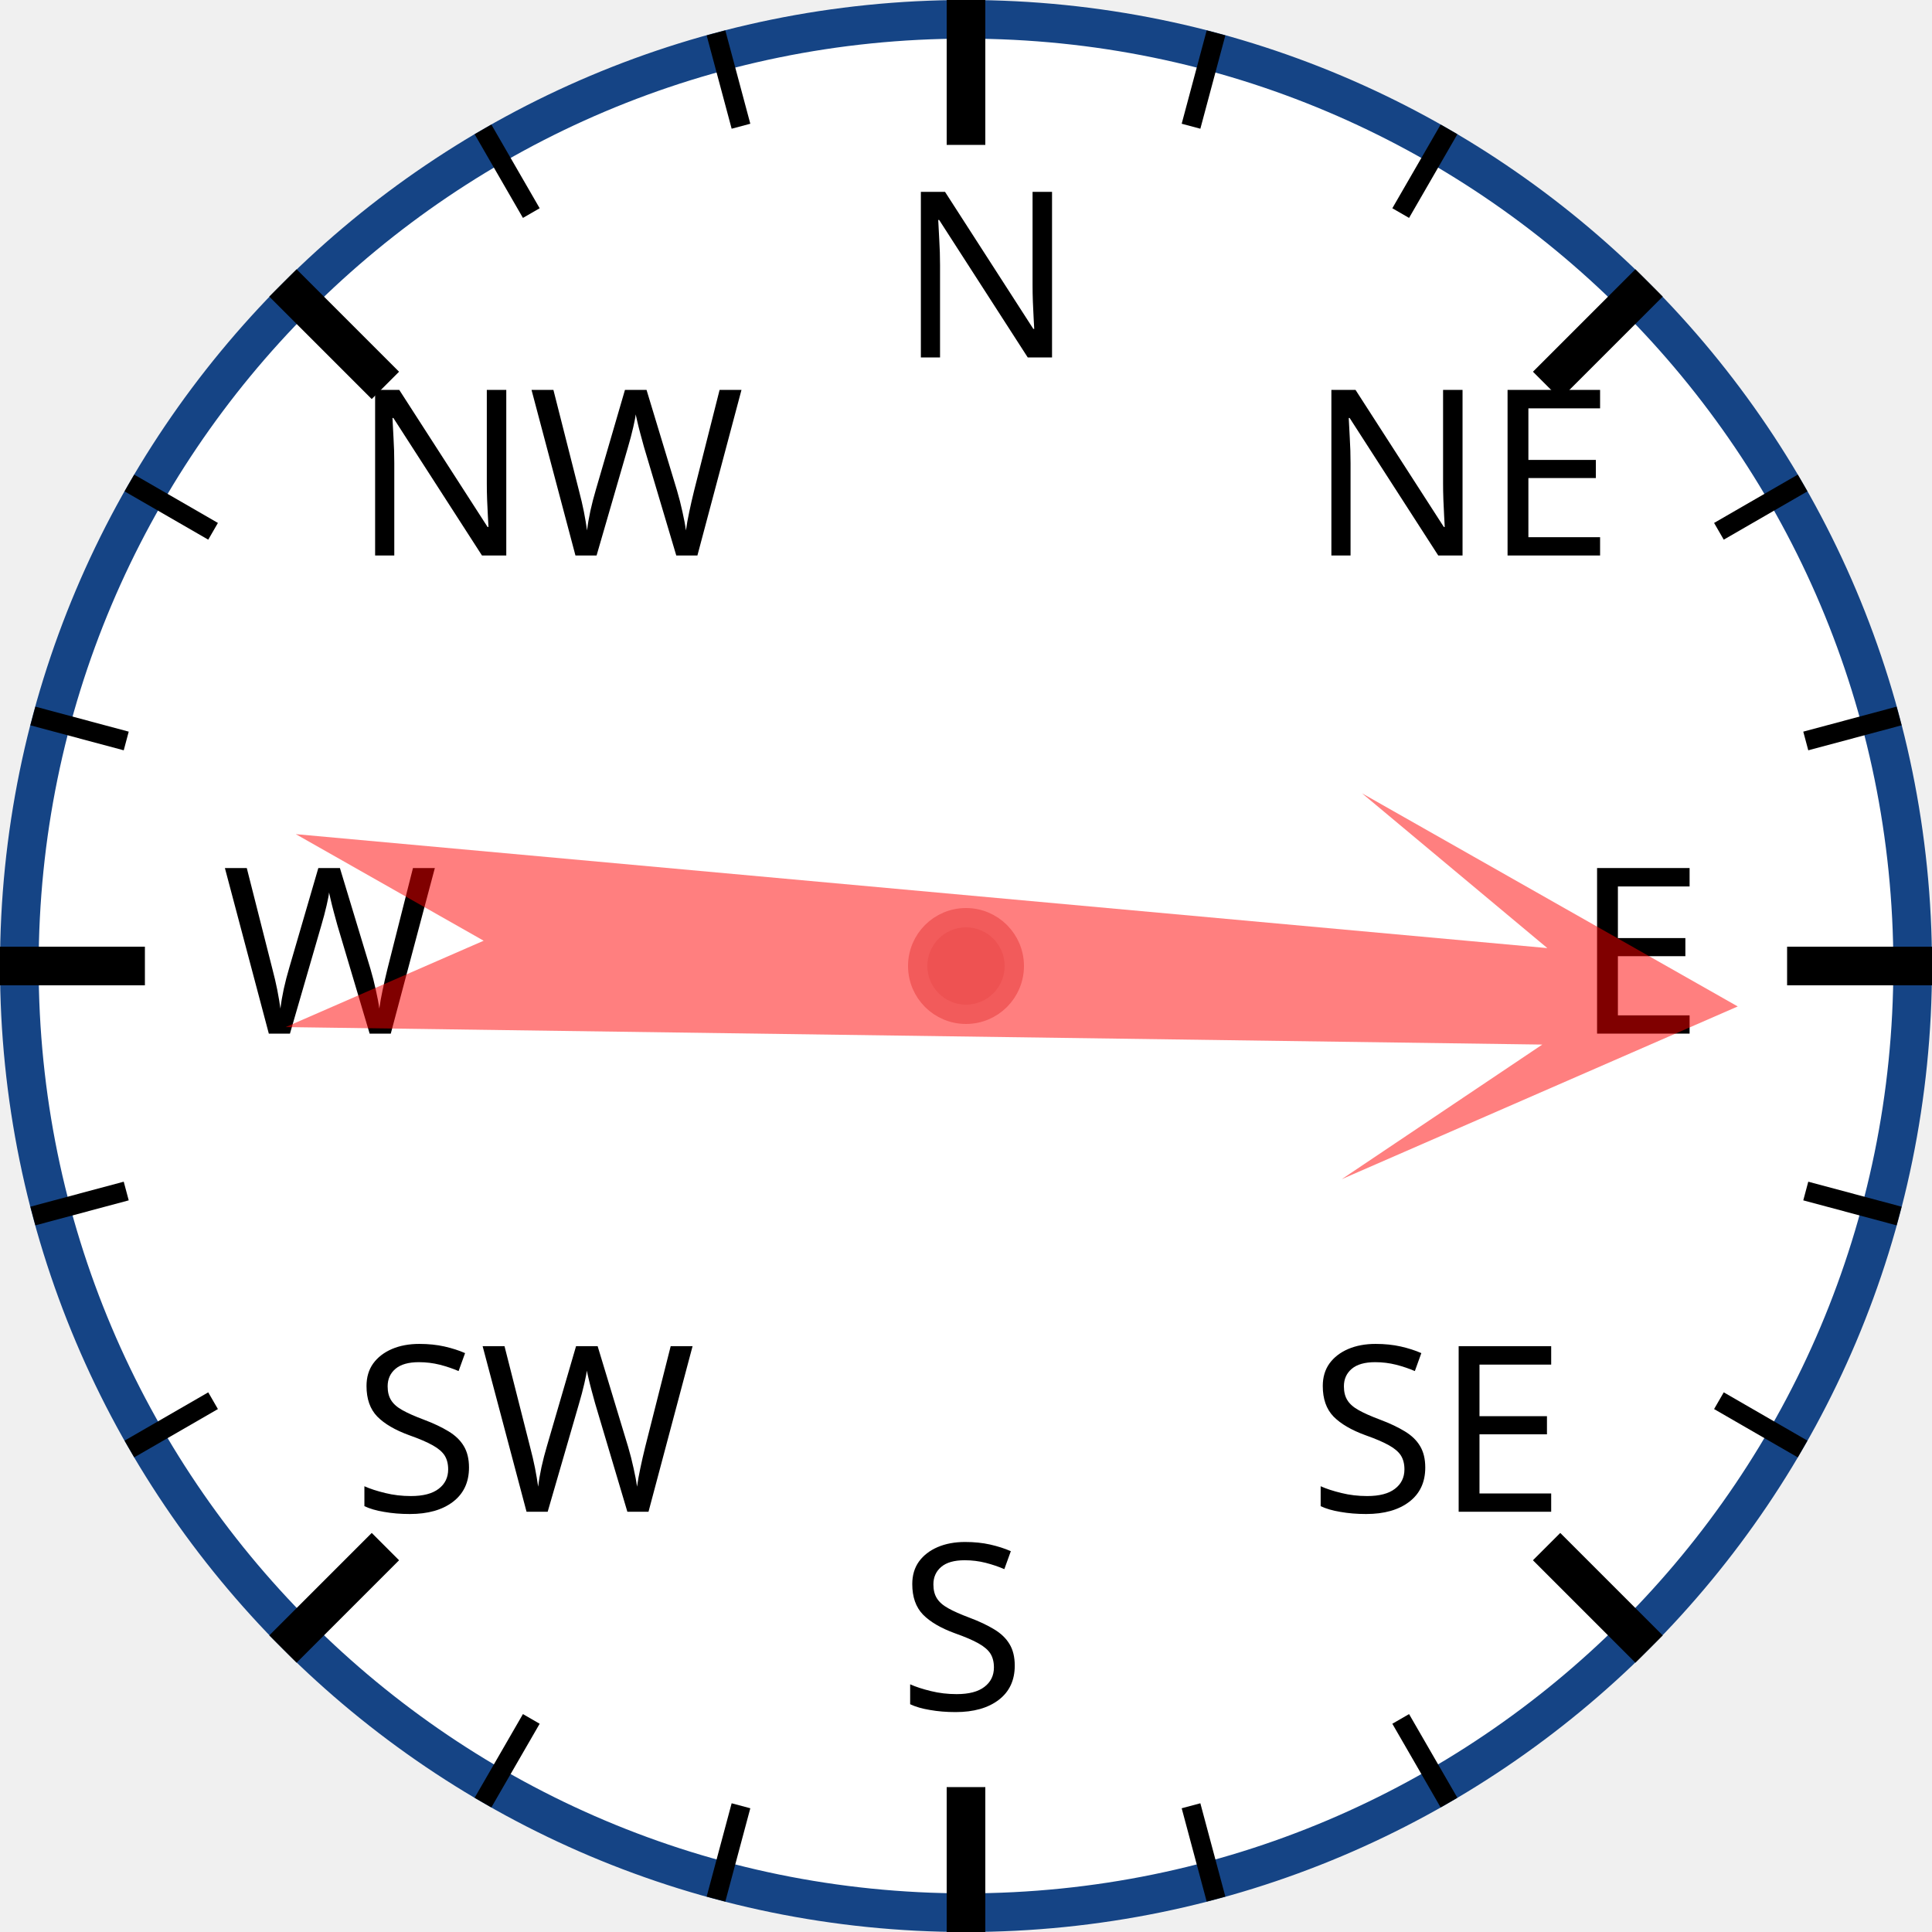
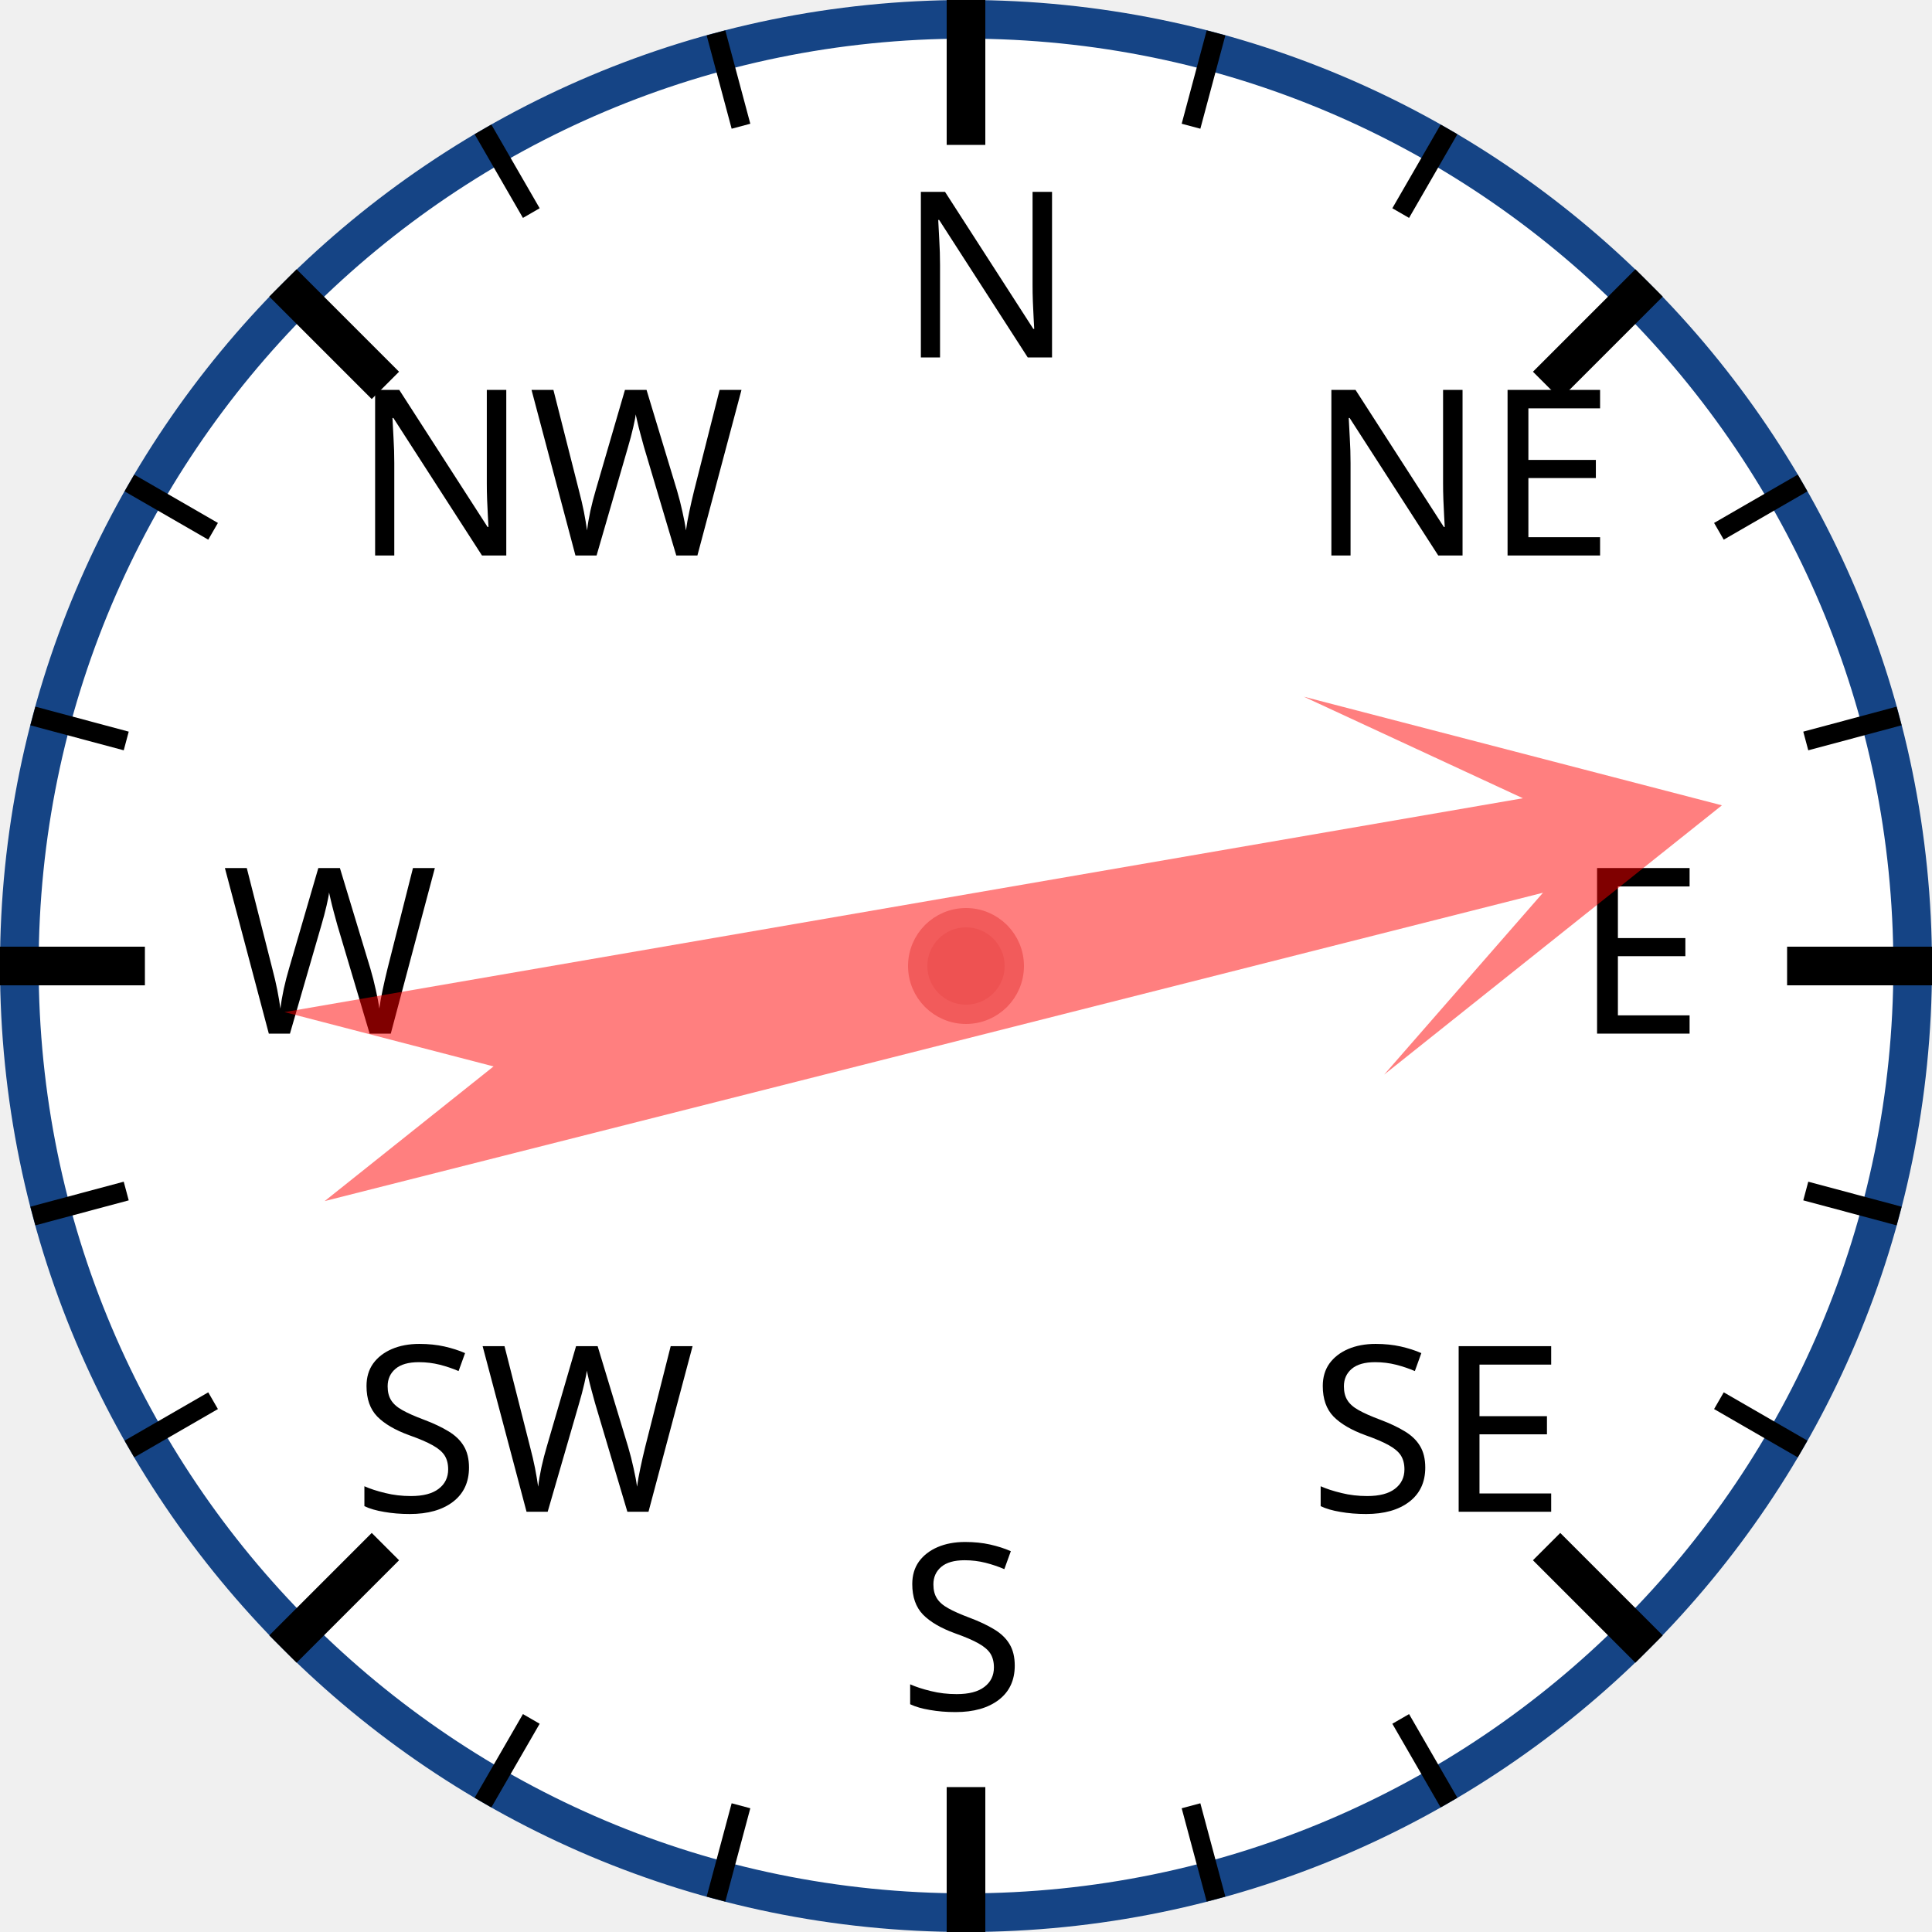
<svg xmlns="http://www.w3.org/2000/svg" width="120px" height="120px" viewBox="0 0 200 200">
  <circle cx="100" cy="100" r="98" style="fill: white; stroke: #154485; stroke-width: 4;" />
  <text x="93.0" y="37.0" style="font-family: sans-serif; font-size: 18pt;">N</text>
  <line x1="100.0" y1="0.0" x2="100.0" y2="15.0" style="stroke: black; stroke-width: 4;" />
  <line x1="74.118" y1="3.407" x2="76.706" y2="13.067" style="stroke: black; stroke-width: 2;" />
  <line x1="50" y1="13.397" x2="55" y2="22.058" style="stroke: black; stroke-width: 2;" />
  <text x="36.503" y="57.503" style="font-family: sans-serif; font-size: 18pt;">NW</text>
  <line x1="29.289" y1="29.289" x2="39.896" y2="39.896" style="stroke: black; stroke-width: 4;" />
  <line x1="13.397" y1="50" x2="22.058" y2="55" style="stroke: black; stroke-width: 2;" />
  <line x1="3.407" y1="74.118" x2="13.067" y2="76.706" style="stroke: black; stroke-width: 2;" />
  <text x="23.0" y="107.0" style="font-family: sans-serif; font-size: 18pt;">W</text>
  <line x1="0.0" y1="100.0" x2="15.0" y2="100.0" style="stroke: black; stroke-width: 4;" />
  <line x1="3.407" y1="125.882" x2="13.067" y2="123.294" style="stroke: black; stroke-width: 2;" />
  <line x1="13.397" y1="150" x2="22.058" y2="145" style="stroke: black; stroke-width: 2;" />
  <text x="36.503" y="156.497" style="font-family: sans-serif; font-size: 18pt;">SW</text>
  <line x1="29.289" y1="170.711" x2="39.896" y2="160.104" style="stroke: black; stroke-width: 4;" />
  <line x1="50" y1="186.603" x2="55" y2="177.942" style="stroke: black; stroke-width: 2;" />
  <line x1="74.118" y1="196.593" x2="76.706" y2="186.933" style="stroke: black; stroke-width: 2;" />
  <text x="93" y="177.0" style="font-family: sans-serif; font-size: 18pt;">S</text>
  <line x1="100" y1="200.0" x2="100" y2="185.0" style="stroke: black; stroke-width: 4;" />
  <line x1="125.882" y1="196.593" x2="123.294" y2="186.933" style="stroke: black; stroke-width: 2;" />
  <line x1="150.0" y1="186.603" x2="145.0" y2="177.942" style="stroke: black; stroke-width: 2;" />
  <text x="135.497" y="156.497" style="font-family: sans-serif; font-size: 18pt;">SE</text>
  <line x1="170.711" y1="170.711" x2="160.104" y2="160.104" style="stroke: black; stroke-width: 4;" />
  <line x1="186.603" y1="150" x2="177.942" y2="145" style="stroke: black; stroke-width: 2;" />
  <line x1="196.593" y1="125.882" x2="186.933" y2="123.294" style="stroke: black; stroke-width: 2;" />
  <text x="163.0" y="107" style="font-family: sans-serif; font-size: 18pt;">E</text>
  <line x1="200.0" y1="100" x2="185.0" y2="100" style="stroke: black; stroke-width: 4;" />
  <line x1="196.593" y1="74.118" x2="186.933" y2="76.706" style="stroke: black; stroke-width: 2;" />
  <line x1="186.603" y1="50" x2="177.942" y2="55" style="stroke: black; stroke-width: 2;" />
  <text x="135.497" y="57.503" style="font-family: sans-serif; font-size: 18pt;">NE</text>
  <line x1="170.711" y1="29.289" x2="160.104" y2="39.896" style="stroke: black; stroke-width: 4;" />
  <line x1="150" y1="13.397" x2="145" y2="22.058" style="stroke: black; stroke-width: 2;" />
  <line x1="125.882" y1="3.407" x2="123.294" y2="13.067" style="stroke: black; stroke-width: 2;" />
-   <polygon points="100 20 120 60 105 40 110 170 100 150 90 170 95 40 80 60" style="fill: red; fill-opacity: 0.5;" transform="rotate(93,100,100)" />
+   <polygon points="100 20 120 60 105 40 110 170 100 150 90 170 95 40 80 60" style="fill: red; fill-opacity: 0.5;" transform="rotate(78,100,100)" />
  <circle cx="100" cy="100" r="5" style="fill: #EE5252; stroke: #F25B5B; stroke-width: 2;" />
</svg>
